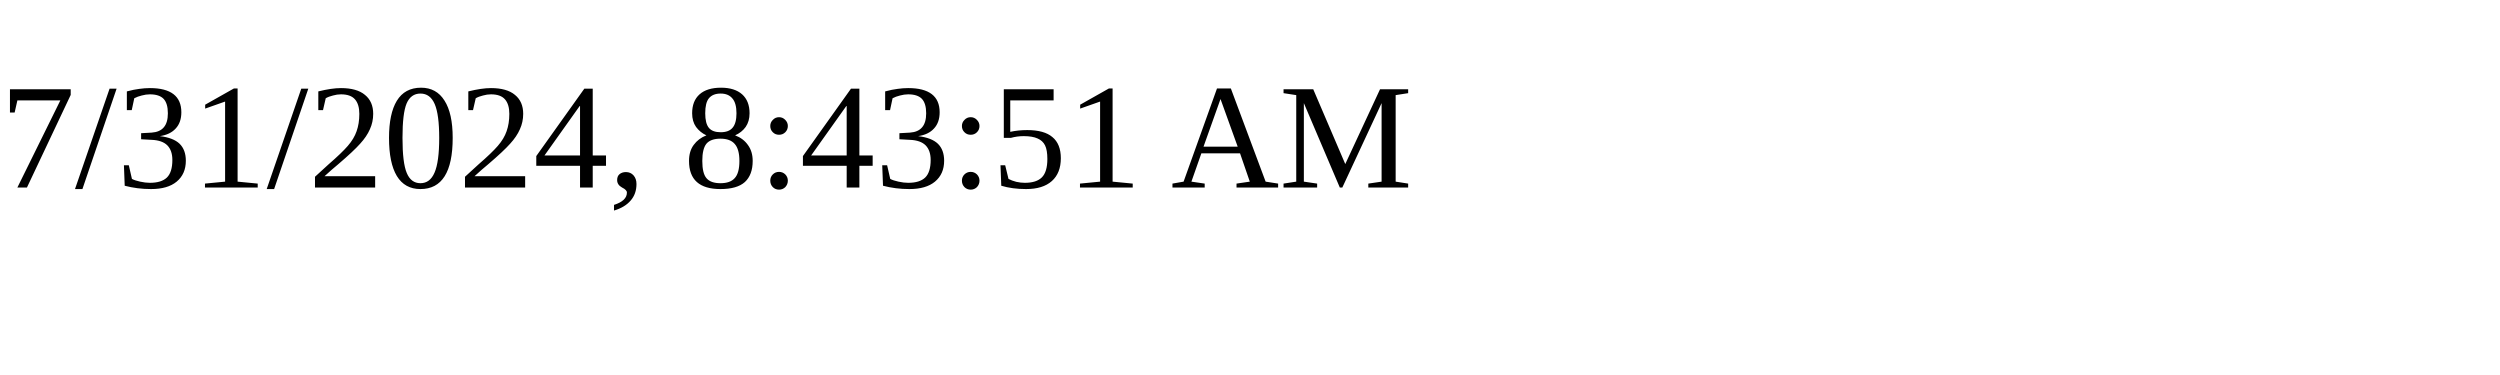
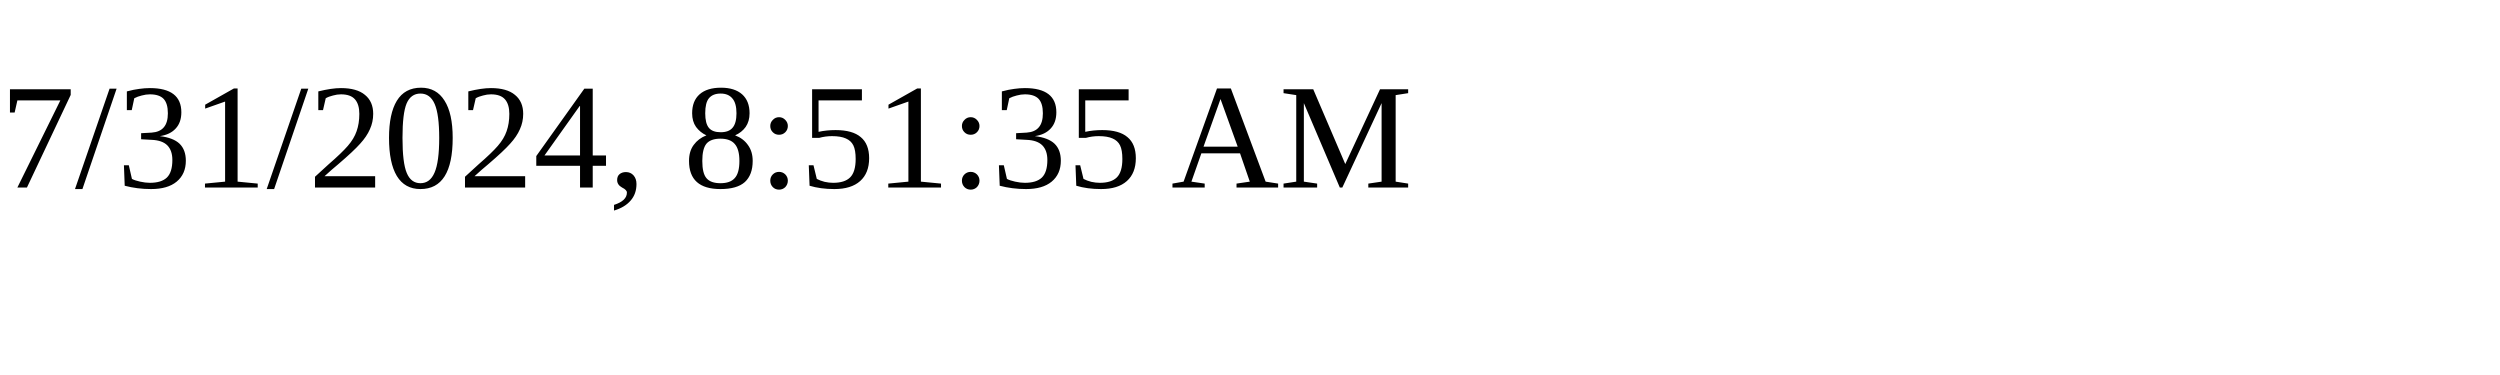
<svg xmlns="http://www.w3.org/2000/svg" height="30" width="200">
-   <text x="0" y="15">7/31/2024, 8:43:51 AM</text>
+   <text x="0" y="15">7/31/2024, 8:51:35 AM</text>
</svg>
